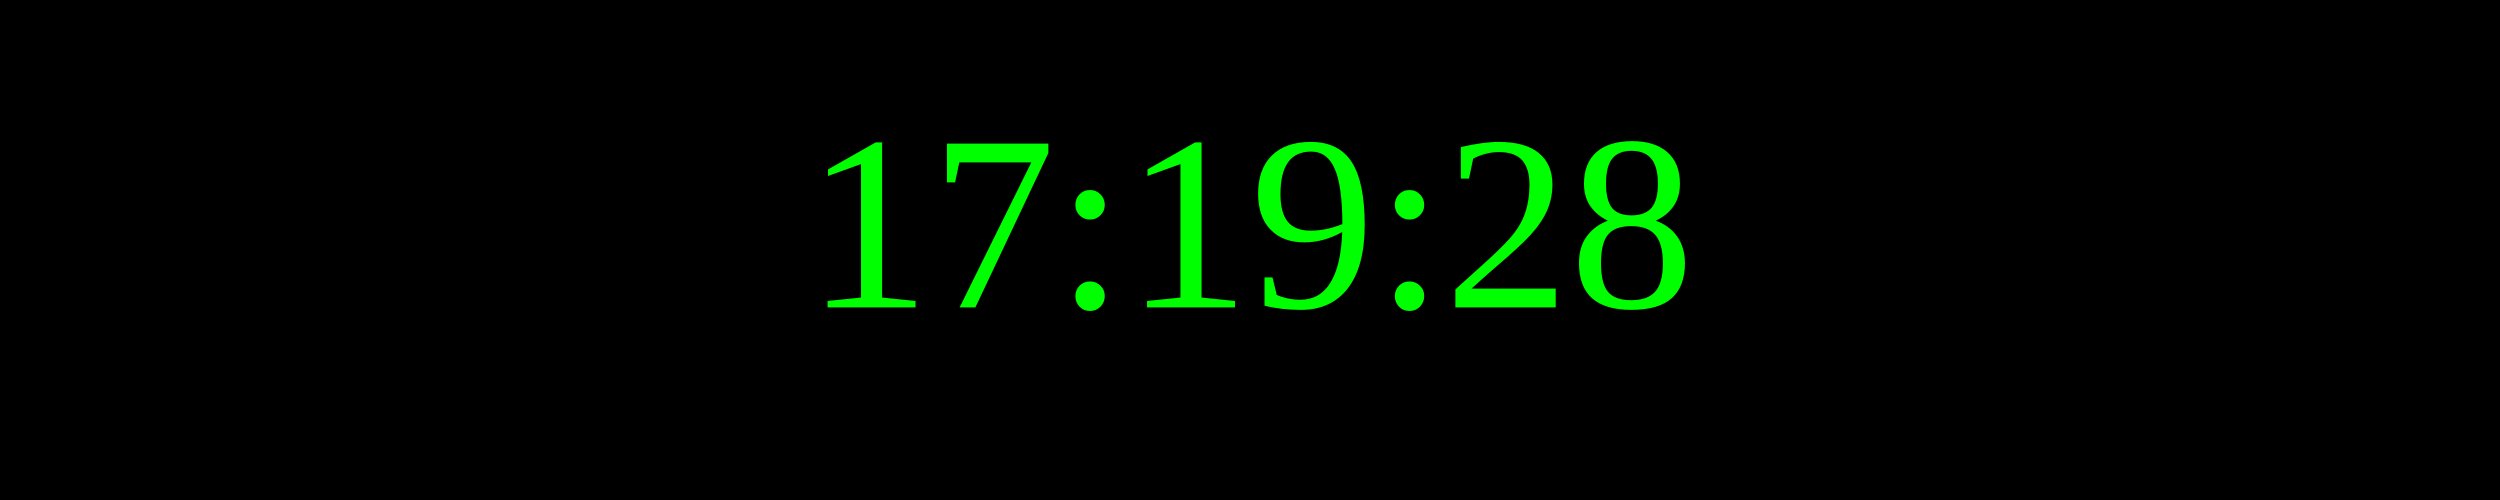
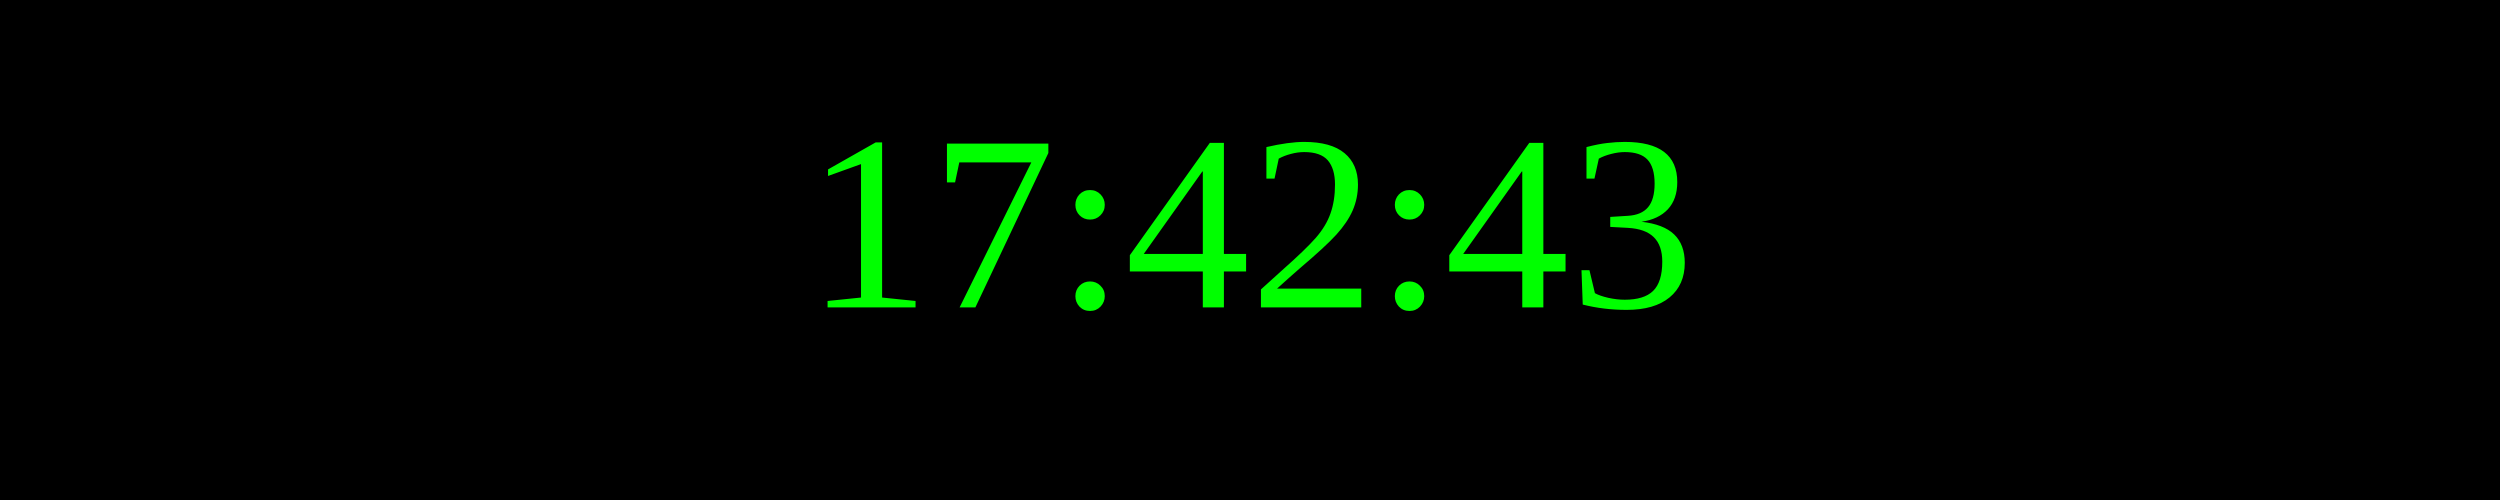
<svg xmlns="http://www.w3.org/2000/svg" width="250" height="50">
  <rect width="100%" height="100%" fill="black" />
  <text x="50%" y="50%" font-size="25" fill="lime" text-anchor="middle" dominant-baseline="middle">
- 17:19:28
+ 17:42:43
</text>
</svg>
